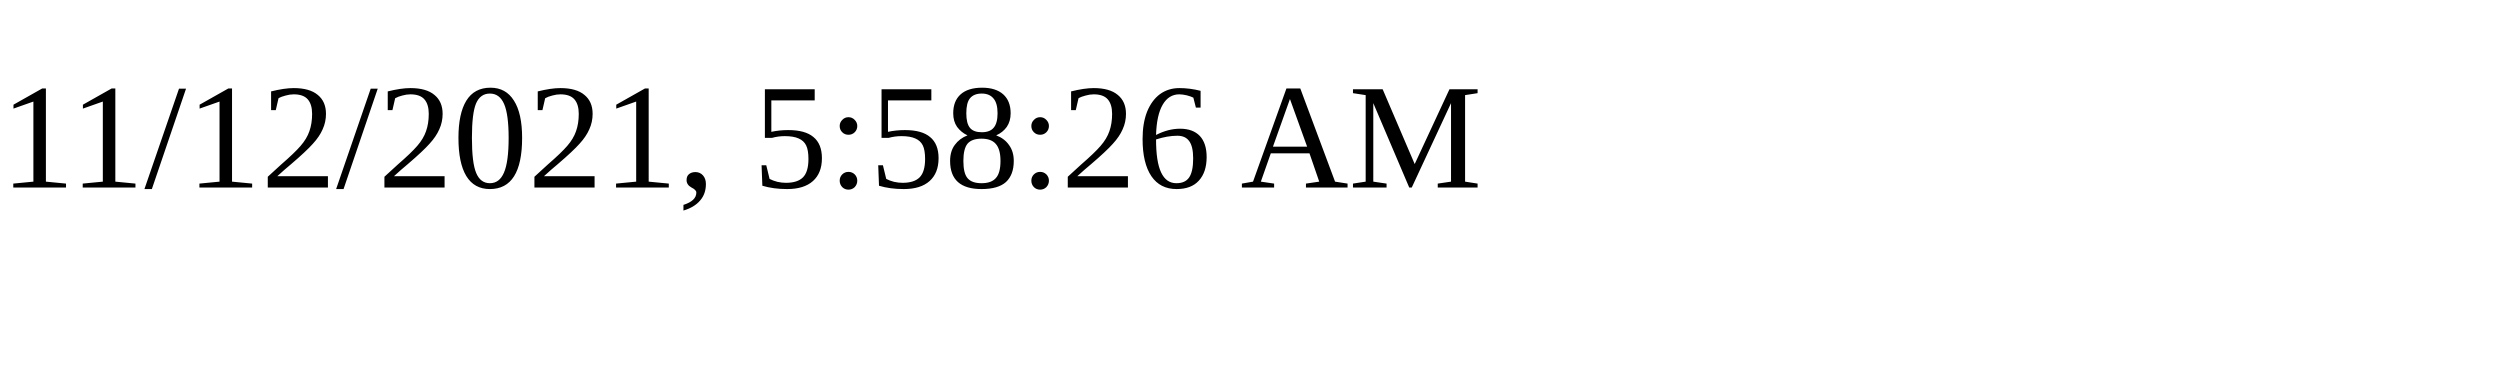
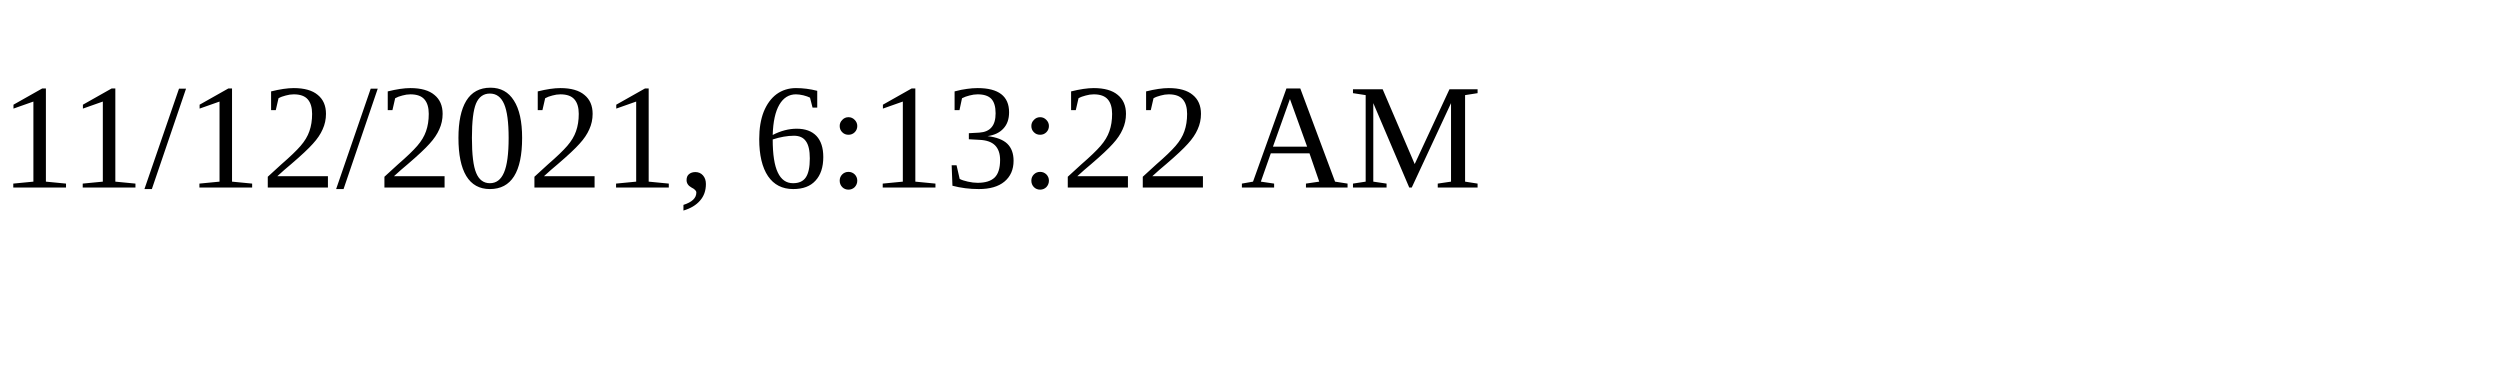
<svg xmlns="http://www.w3.org/2000/svg" height="30" width="200">
-   <text x="0" y="15">11/12/2021, 5:58:26 AM</text>
+   <text x="0" y="15">11/12/2021, 6:13:22 AM</text>
</svg>
